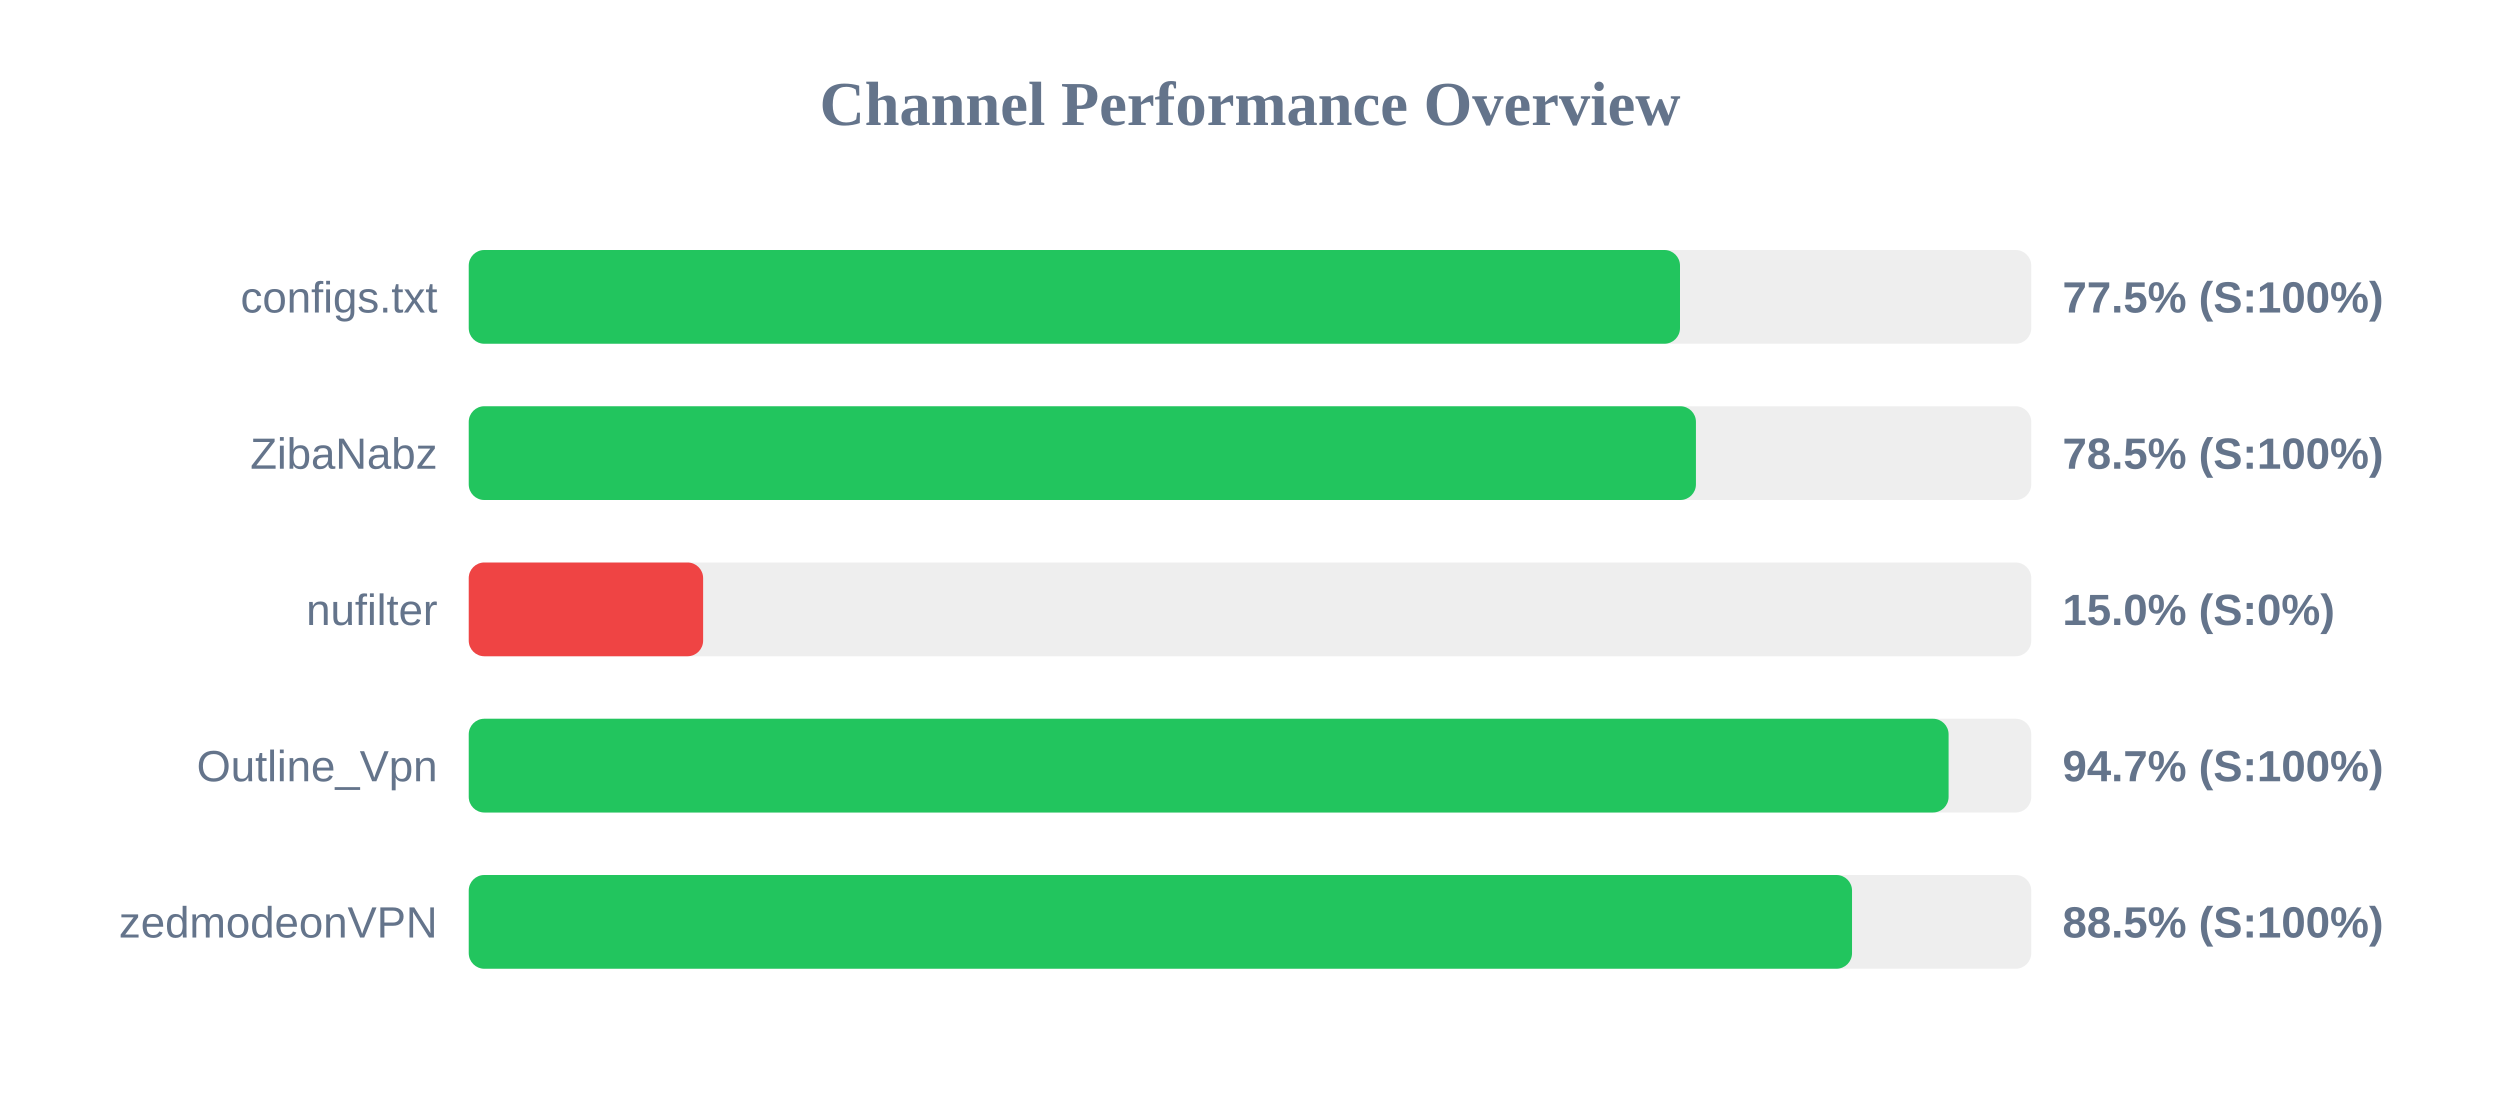
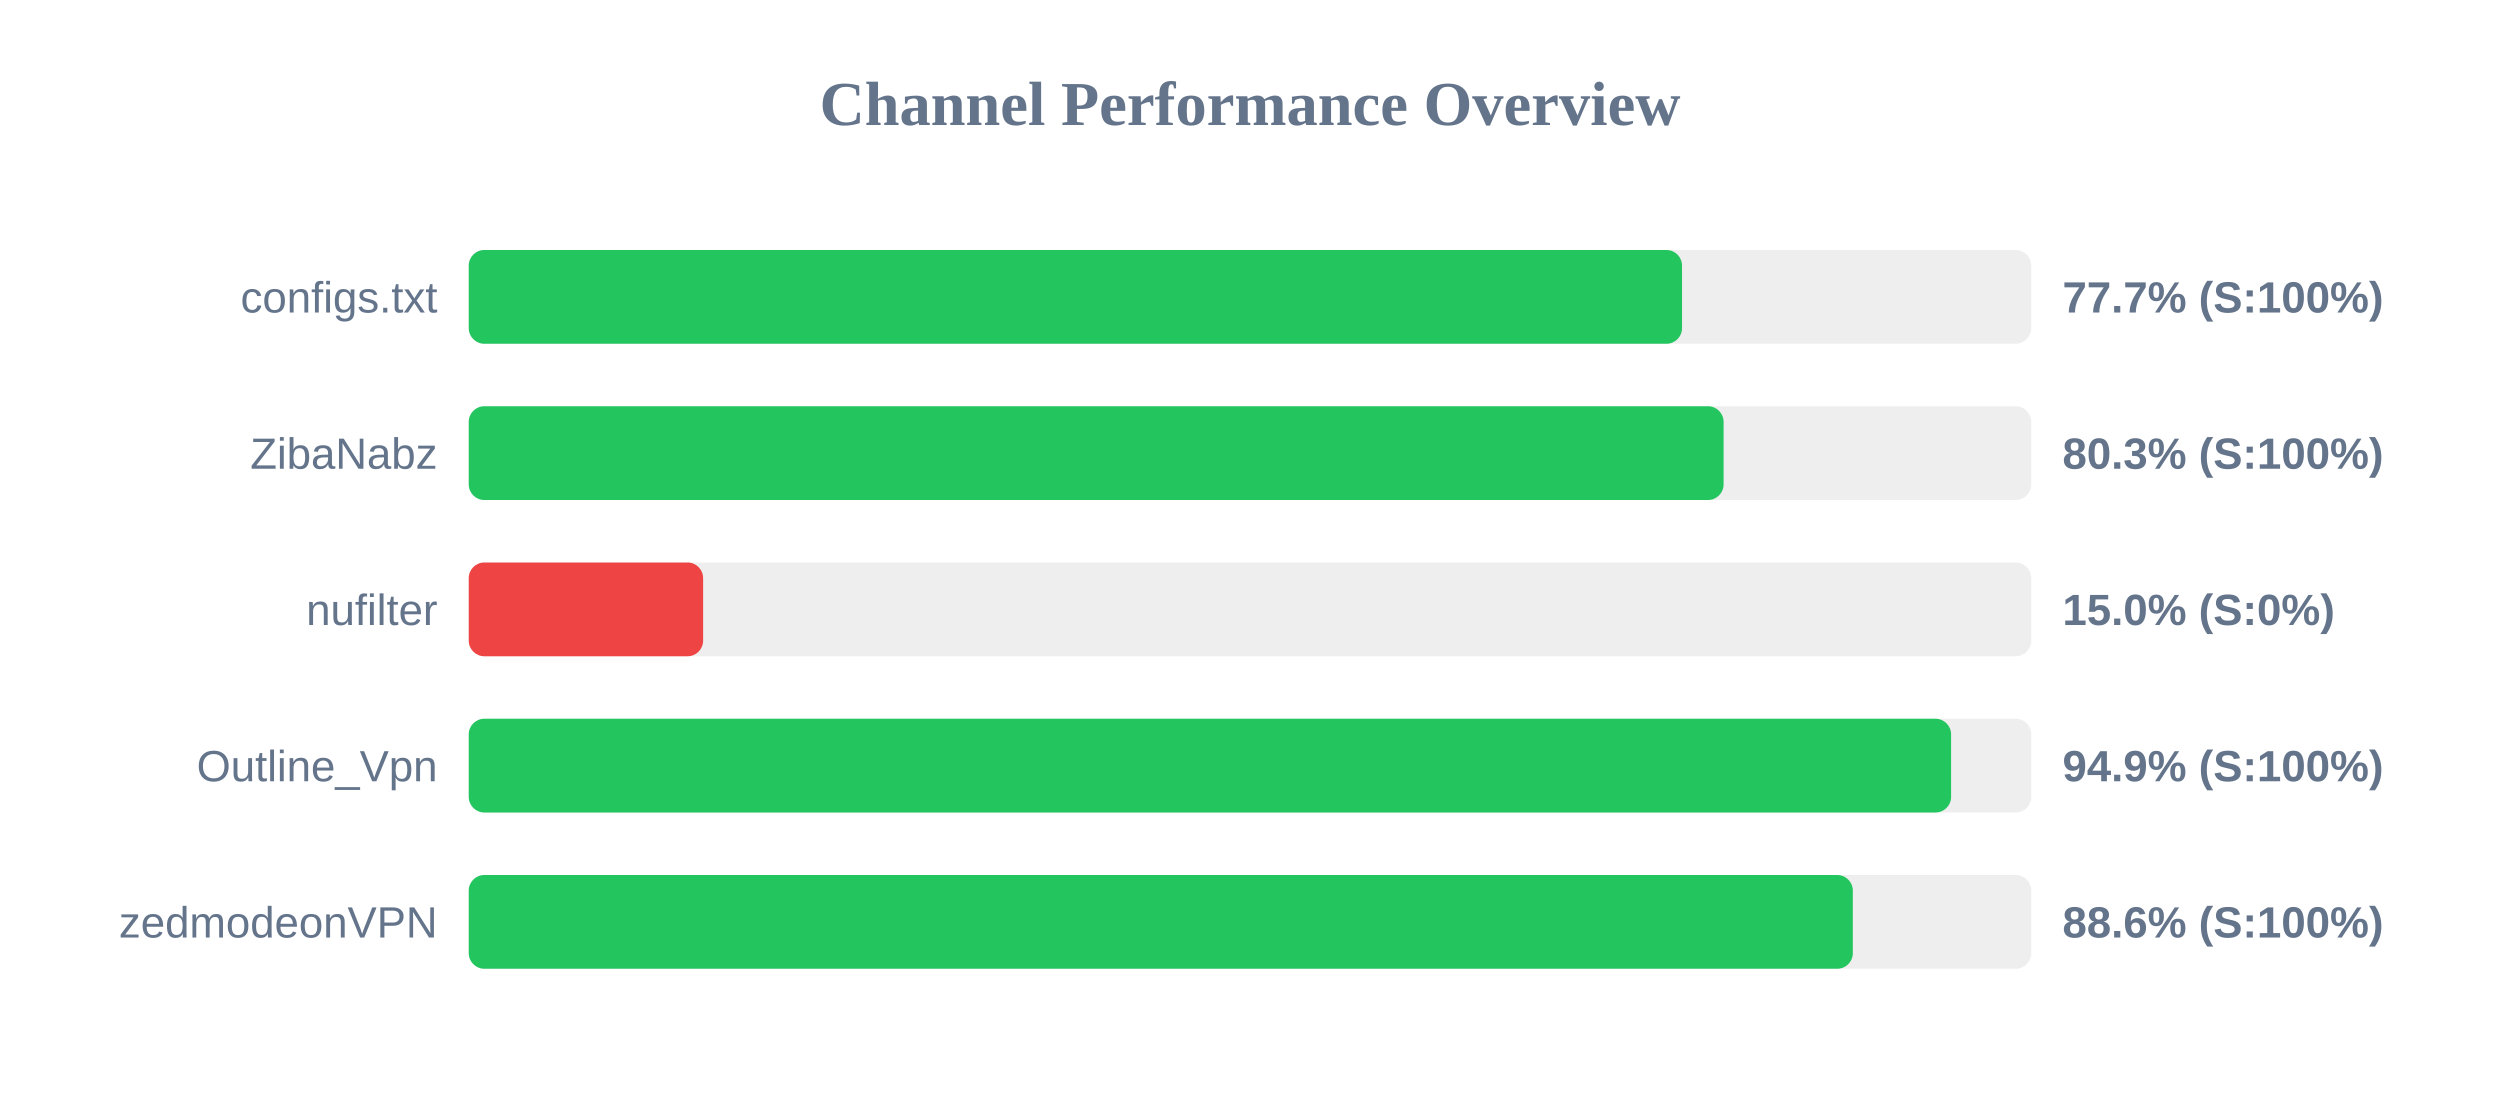
<svg xmlns="http://www.w3.org/2000/svg" width="800" height="350" version="1.1">
  <style>
        .row { font: 14px Arial; fill: #64748b; }
        .score { font: bold 14px Arial; fill: #64748b; }
    </style>
  <text x="400" y="40" text-anchor="middle" font-size="20px" font-weight="bold" fill="#64748b">Channel Performance Overview</text>
  <rect x="150" y="80" width="500" height="30" fill="#eee" rx="5" />
-   <rect x="150" y="80" width="387.6" height="30" fill="#22c55e" rx="5" />
+   <rect x="150" y="80" width="388.25" height="30" fill="#22c55e" rx="5" />
  <text x="140" y="100" text-anchor="end" class="row">configs.txt</text>
-   <text x="660" y="100" text-anchor="start" class="score">77.5% (S:100%)</text>
+   <text x="660" y="100" text-anchor="start" class="score">77.7% (S:100%)</text>
  <rect x="150" y="130" width="500" height="30" fill="#eee" rx="5" />
-   <rect x="150" y="130" width="392.7" height="30" fill="#22c55e" rx="5" />
+   <rect x="150" y="130" width="401.55" height="30" fill="#22c55e" rx="5" />
  <text x="140" y="150" text-anchor="end" class="row">ZibaNabz</text>
-   <text x="660" y="150" text-anchor="start" class="score">78.5% (S:100%)</text>
+   <text x="660" y="150" text-anchor="start" class="score">80.3% (S:100%)</text>
  <rect x="150" y="180" width="500" height="30" fill="#eee" rx="5" />
  <rect x="150" y="180" width="75.0" height="30" fill="#ef4444" rx="5" />
  <text x="140" y="200" text-anchor="end" class="row">nufilter</text>
  <text x="660" y="200" text-anchor="start" class="score">15.0% (S:0%)</text>
  <rect x="150" y="230" width="500" height="30" fill="#eee" rx="5" />
-   <rect x="150" y="230" width="473.55" height="30" fill="#22c55e" rx="5" />
+   <rect x="150" y="230" width="474.35" height="30" fill="#22c55e" rx="5" />
  <text x="140" y="250" text-anchor="end" class="row">Outline_Vpn</text>
-   <text x="660" y="250" text-anchor="start" class="score">94.7% (S:100%)</text>
+   <text x="660" y="250" text-anchor="start" class="score">94.9% (S:100%)</text>
  <rect x="150" y="280" width="500" height="30" fill="#eee" rx="5" />
-   <rect x="150" y="280" width="442.65" height="30" fill="#22c55e" rx="5" />
+   <rect x="150" y="280" width="442.9" height="30" fill="#22c55e" rx="5" />
  <text x="140" y="300" text-anchor="end" class="row">zedmodeonVPN</text>
-   <text x="660" y="300" text-anchor="start" class="score">88.5% (S:100%)</text>
+   <text x="660" y="300" text-anchor="start" class="score">88.6% (S:100%)</text>
</svg>
